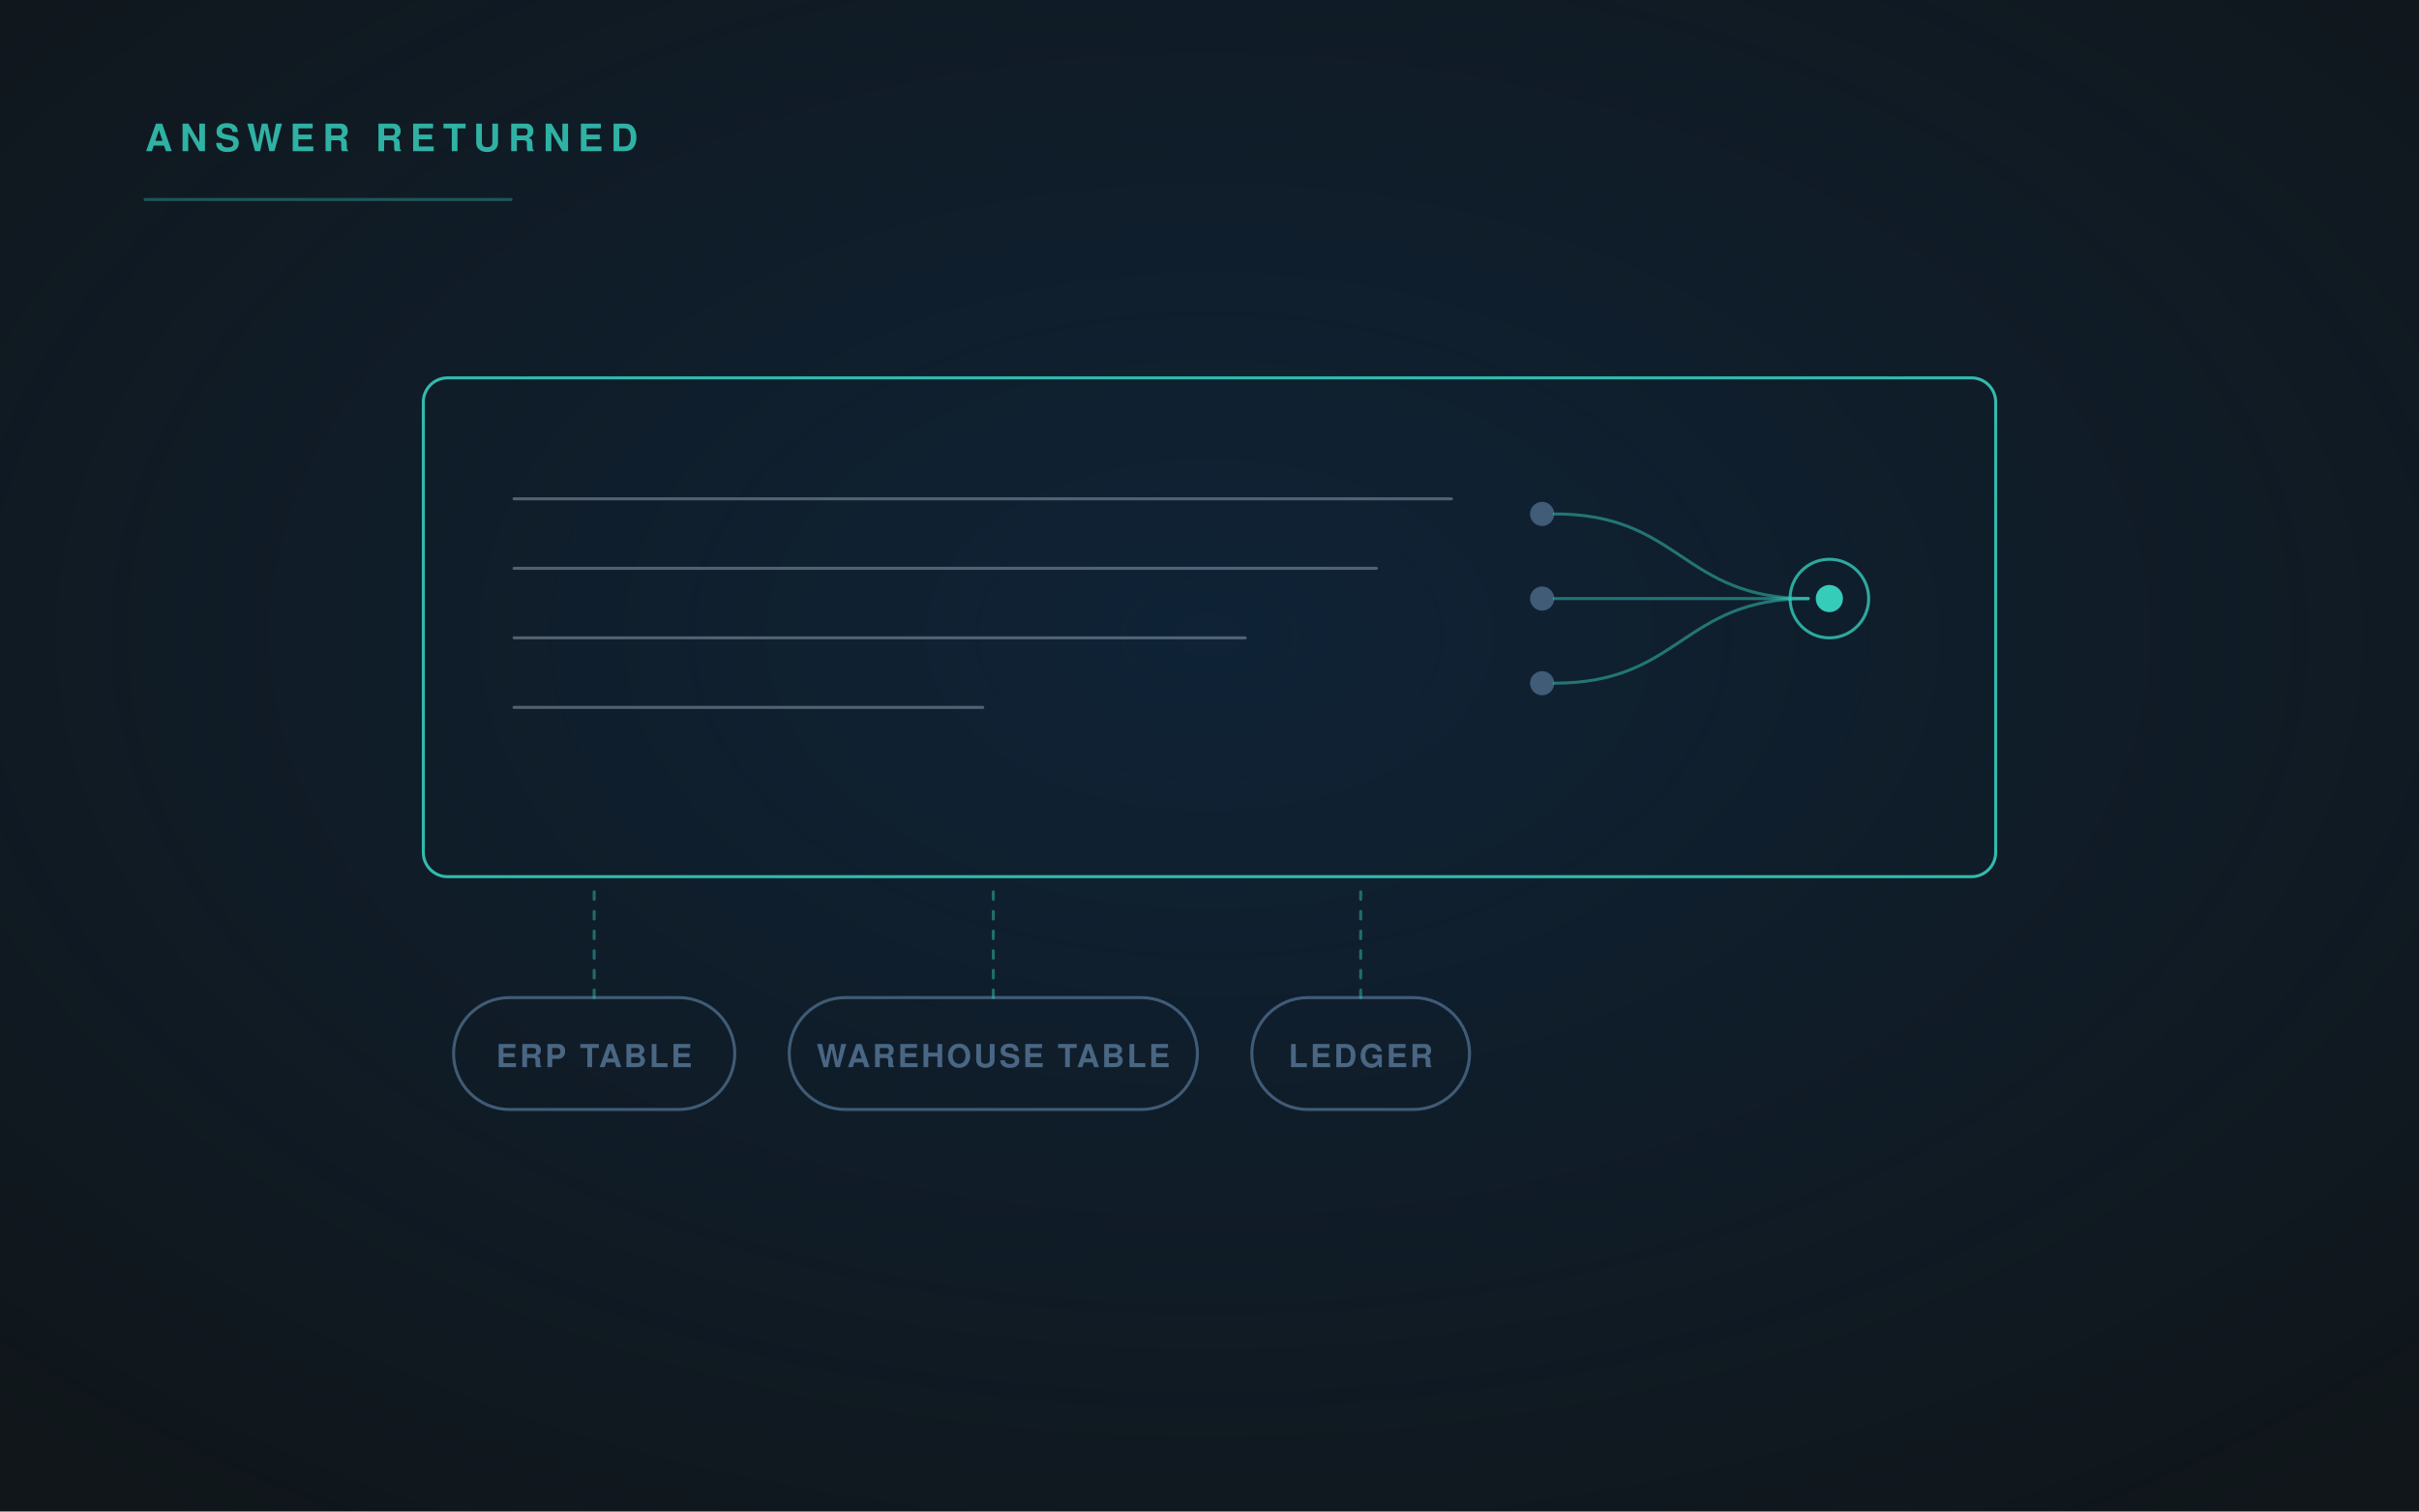
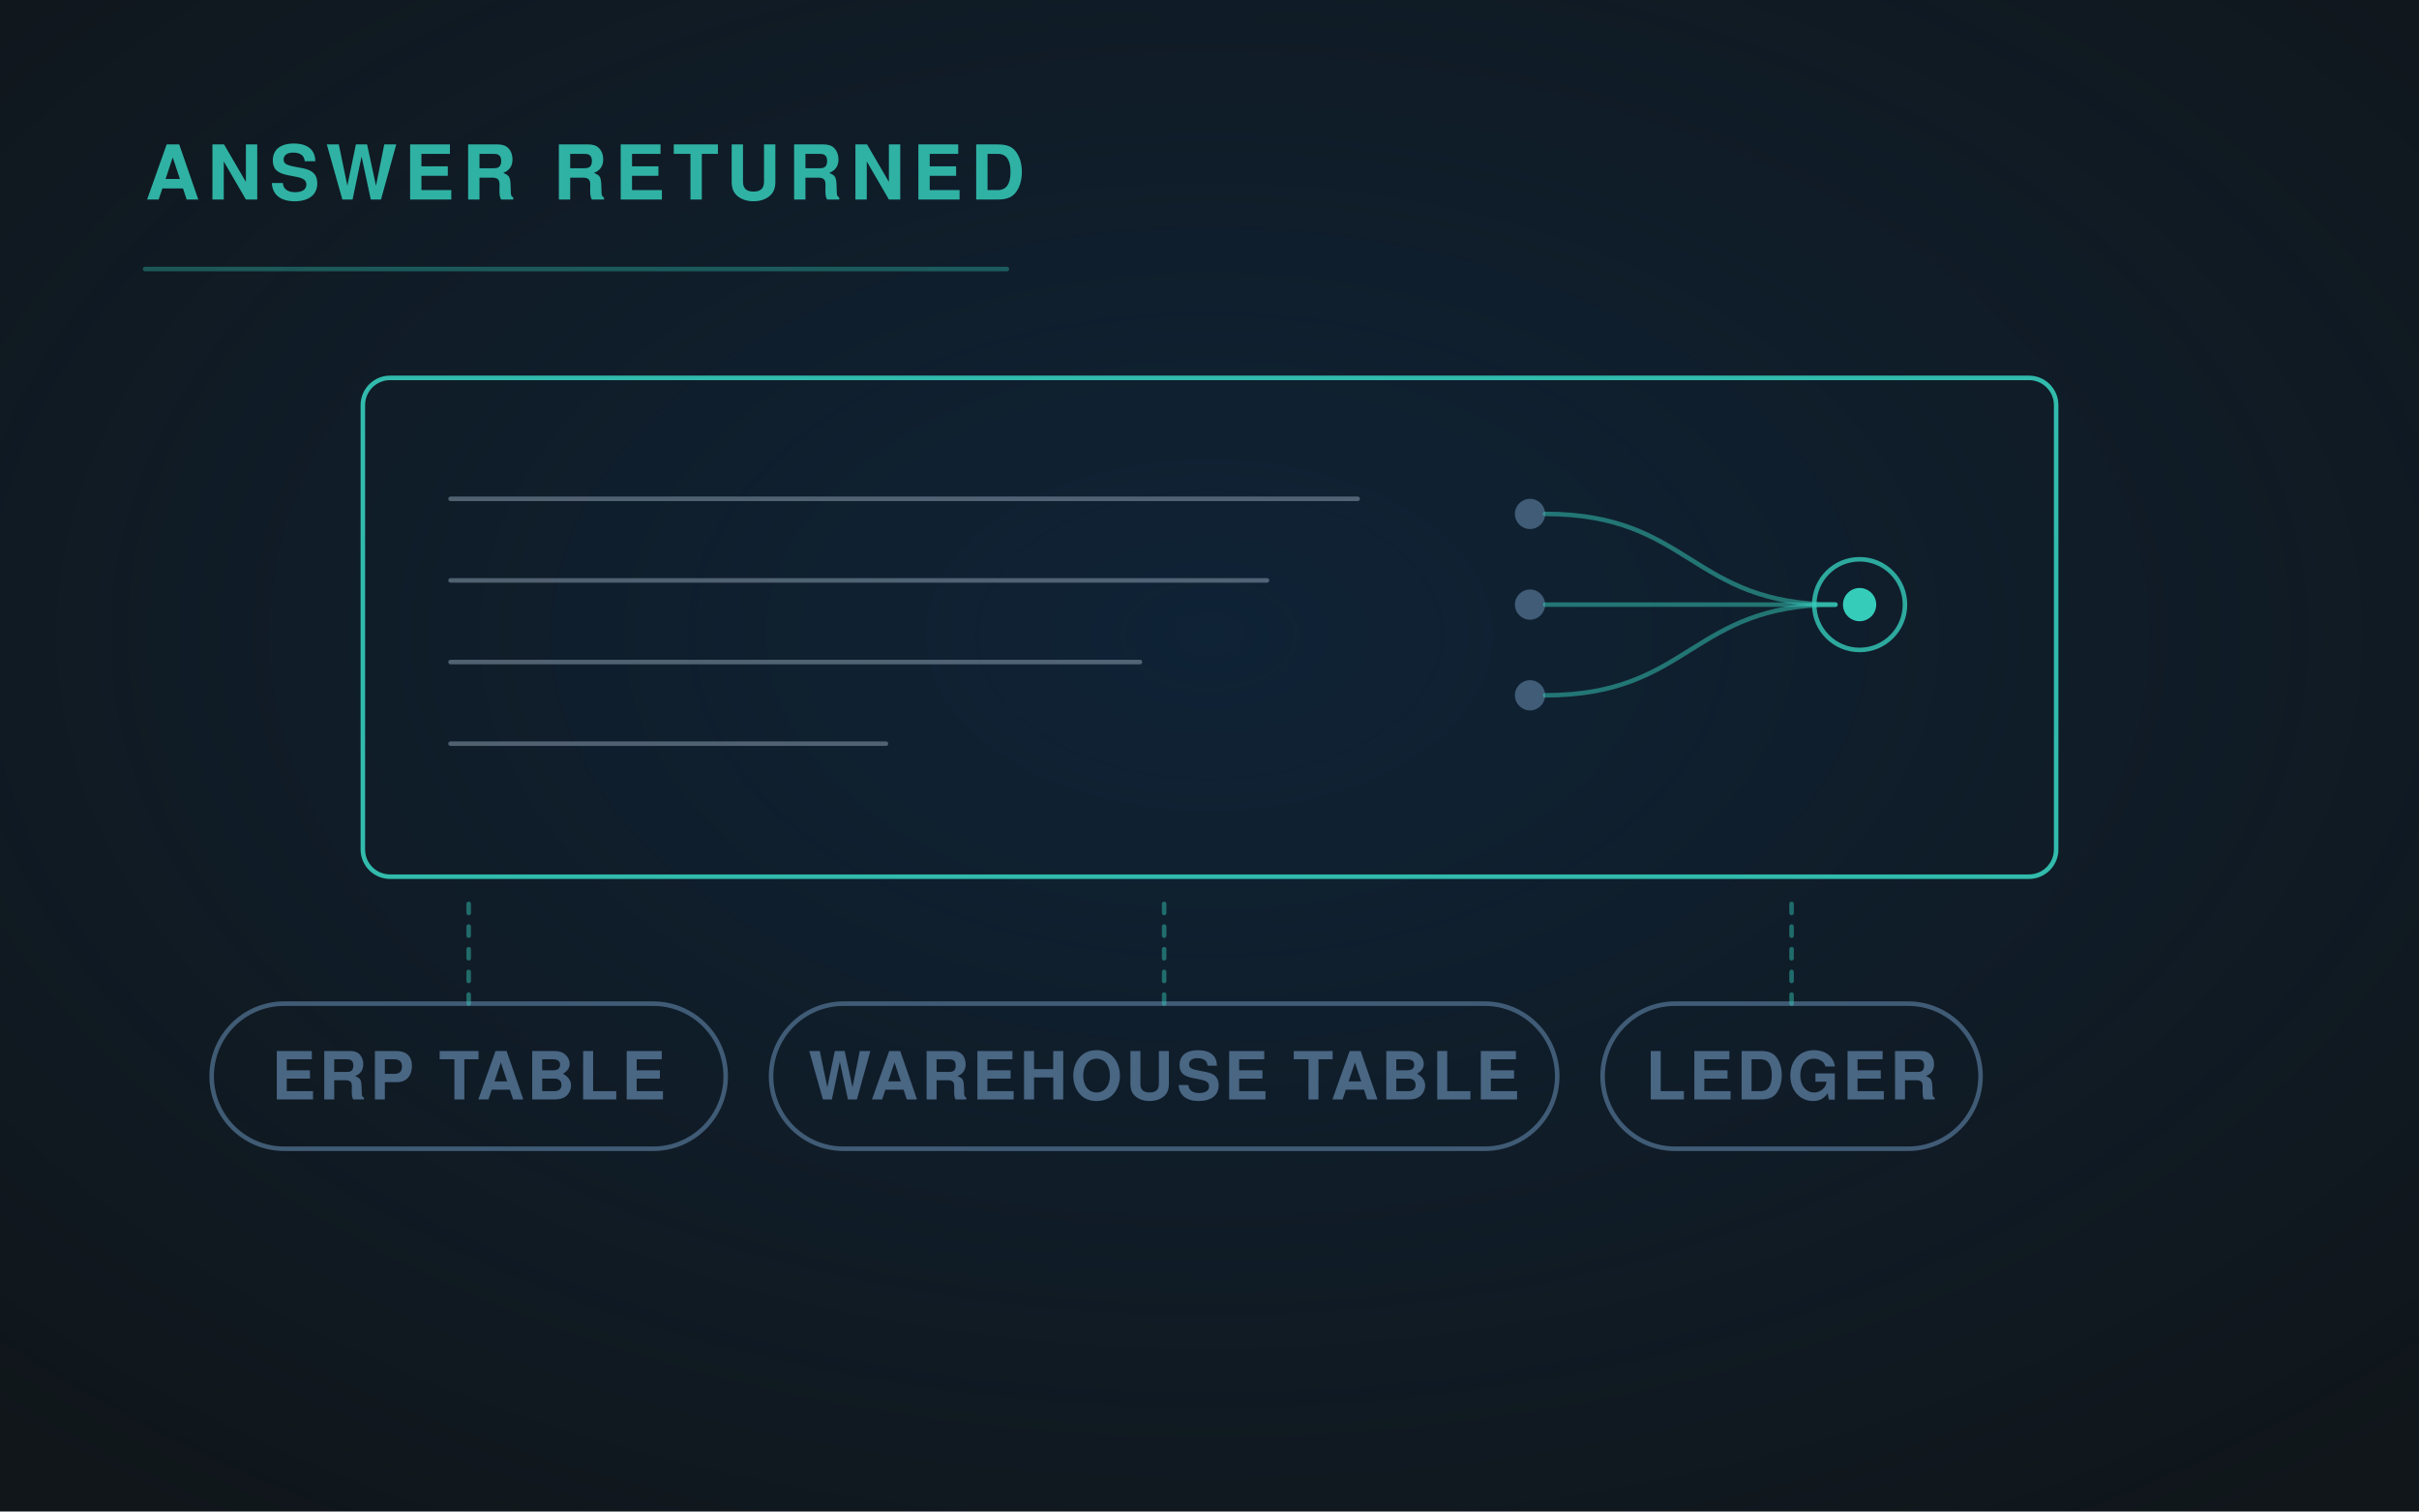
<svg xmlns="http://www.w3.org/2000/svg" viewBox="0 0 1600 1000" width="1600" height="1000" role="img">
  <defs>
    <radialGradient id="g" cx="50%" cy="42%" r="72%">
      <stop offset="0" stop-color="#0E2D4D" stop-opacity=".55" />
      <stop offset="1" stop-color="#0E2D4D" stop-opacity="0" />
    </radialGradient>
-     <linearGradient id="fade" x1="0" y1="0" x2="1" y2="0">
-       <stop offset="0" stop-color="#35CCBA" stop-opacity=".9" />
-       <stop offset="1" stop-color="#35CCBA" stop-opacity=".25" />
-     </linearGradient>
-     <marker id="ar" viewBox="0 0 12 12" refX="10" refY="6" markerWidth="8" markerHeight="8" orient="auto">
+     <marker id="ar" viewBox="0 0 12 12" refX="10" refY="6" markerWidth="7" markerHeight="7" orient="auto">
      <path d="M1 1 L10 6 L1 11" fill="none" stroke="#35CCBA" stroke-width="2" stroke-linecap="round" stroke-linejoin="round" />
    </marker>
  </defs>
  <rect width="1600" height="1000" fill="#10161A" />
  <rect width="1600" height="1000" fill="url(#g)" />
  <g fill="none" stroke-linecap="round" stroke-linejoin="round">
-     <rect x="280" y="250" width="1040" height="330" rx="16" fill="none" stroke="#35CCBA" stroke-width="2" opacity="0.9" />
-     <path d="M340 330 H960" stroke="#9FB3C6" stroke-width="2" opacity="0.45" />
-     <path d="M340 376 H910.4" stroke="#9FB3C6" stroke-width="2" opacity="0.45" />
-     <path d="M340 422 H823.6" stroke="#9FB3C6" stroke-width="2" opacity="0.45" />
-     <path d="M340 468 H650.0" stroke="#9FB3C6" stroke-width="2" opacity="0.45" />
-     <circle cx="1020" cy="340" r="8" fill="#496683" opacity="0.85" stroke="none" />
-     <path d="M1028 340 C1112.0 340.0, 1112.0 396, 1196 396" stroke="#35CCBA" stroke-width="2" opacity="0.5" />
-     <circle cx="1020" cy="396" r="8" fill="#496683" opacity="0.85" stroke="none" />
-     <path d="M1028 396 C1112.0 396.0, 1112.0 396, 1196 396" stroke="#35CCBA" stroke-width="2" opacity="0.5" />
-     <circle cx="1020" cy="452" r="8" fill="#496683" opacity="0.85" stroke="none" />
-     <path d="M1028 452 C1112.0 452.0, 1112.0 396, 1196 396" stroke="#35CCBA" stroke-width="2" opacity="0.5" />
-     <circle cx="1210" cy="396" r="26" fill="none" stroke="#35CCBA" stroke-width="2" opacity="0.8" />
-     <circle cx="1210" cy="396" r="9" fill="#35CCBA" opacity="1.0" stroke="none" />
-     <rect x="300" y="660" width="186" height="74" rx="37" fill="none" stroke="#496683" stroke-width="2" opacity="0.85" />
-     <text x="393.0" y="706" font-family="'Helvetica Neue', Helvetica, Arial, sans-serif" font-size="21" fill="#496683" font-weight="600" letter-spacing="1.6" text-anchor="middle" stroke="none">ERP TABLE</text>
-     <path d="M393.0 660 V590" stroke="#35CCBA" stroke-width="2" opacity=".45" stroke-dasharray="5 8" />
-     <rect x="522" y="660" width="270" height="74" rx="37" fill="none" stroke="#496683" stroke-width="2" opacity="0.85" />
-     <text x="657.0" y="706" font-family="'Helvetica Neue', Helvetica, Arial, sans-serif" font-size="21" fill="#496683" font-weight="600" letter-spacing="1.6" text-anchor="middle" stroke="none">WAREHOUSE TABLE</text>
-     <path d="M657.0 660 V590" stroke="#35CCBA" stroke-width="2" opacity=".45" stroke-dasharray="5 8" />
-     <rect x="828" y="660" width="144" height="74" rx="37" fill="none" stroke="#496683" stroke-width="2" opacity="0.85" />
-     <text x="900.0" y="706" font-family="'Helvetica Neue', Helvetica, Arial, sans-serif" font-size="21" fill="#496683" font-weight="600" letter-spacing="1.6" text-anchor="middle" stroke="none">LEDGER</text>
-     <path d="M900.0 660 V590" stroke="#35CCBA" stroke-width="2" opacity=".45" stroke-dasharray="5 8" />
-     <text x="96" y="100" font-family="'Helvetica Neue', Helvetica, Arial, sans-serif" font-size="25" fill="#35CCBA" font-weight="700" letter-spacing="5" text-anchor="start" stroke="none" opacity=".85">ANSWER RETURNED</text>
-     <path d="M96 132 H338" stroke="#35CCBA" stroke-width="2" opacity=".35" />
+     <rect x="240" y="250" width="1120" height="330" rx="18" fill="none" stroke="#35CCBA" stroke-width="3" opacity="0.9" />
+     <path d="M298 330 H898" stroke="#9FB3C6" stroke-width="3" opacity="0.45" />
+     <path d="M298 384 H838" stroke="#9FB3C6" stroke-width="3" opacity="0.45" />
+     <path d="M298 438 H754" stroke="#9FB3C6" stroke-width="3" opacity="0.45" />
+     <path d="M298 492 H586" stroke="#9FB3C6" stroke-width="3" opacity="0.45" />
+     <circle cx="1012" cy="340" r="10" fill="#496683" opacity="0.85" stroke="none" />
+     <path d="M1022 340 C1118 340, 1118 400, 1214 400" stroke="#35CCBA" stroke-width="3" opacity="0.5" />
+     <circle cx="1012" cy="400" r="10" fill="#496683" opacity="0.85" stroke="none" />
+     <path d="M1022 400 C1118 400, 1118 400, 1214 400" stroke="#35CCBA" stroke-width="3" opacity="0.5" />
+     <circle cx="1012" cy="460" r="10" fill="#496683" opacity="0.85" stroke="none" />
+     <path d="M1022 460 C1118 460, 1118 400, 1214 400" stroke="#35CCBA" stroke-width="3" opacity="0.5" />
+     <circle cx="1230" cy="400" r="30" fill="none" stroke="#35CCBA" stroke-width="3" opacity="0.8" />
+     <circle cx="1230" cy="400" r="11" fill="#35CCBA" opacity="1.0" stroke="none" />
+     <rect x="140" y="664" width="340" height="96" rx="48.0" fill="none" stroke="#496683" stroke-width="3" opacity="0.85" />
+     <text x="310.0" y="727.4" font-family="'Helvetica Neue', Helvetica, Arial, sans-serif" font-size="44" fill="#496683" font-weight="600" letter-spacing="2" text-anchor="middle" stroke="none">ERP TABLE</text>
+     <path d="M310 664 V592" stroke="#35CCBA" stroke-width="3" opacity=".45" stroke-dasharray="6 9" />
+     <rect x="510" y="664" width="520" height="96" rx="48.0" fill="none" stroke="#496683" stroke-width="3" opacity="0.85" />
+     <text x="770.0" y="727.4" font-family="'Helvetica Neue', Helvetica, Arial, sans-serif" font-size="44" fill="#496683" font-weight="600" letter-spacing="2" text-anchor="middle" stroke="none">WAREHOUSE TABLE</text>
+     <path d="M770 664 V592" stroke="#35CCBA" stroke-width="3" opacity=".45" stroke-dasharray="6 9" />
+     <rect x="1060" y="664" width="250" height="96" rx="48.0" fill="none" stroke="#496683" stroke-width="3" opacity="0.85" />
+     <text x="1185.0" y="727.4" font-family="'Helvetica Neue', Helvetica, Arial, sans-serif" font-size="44" fill="#496683" font-weight="600" letter-spacing="2" text-anchor="middle" stroke="none">LEDGER</text>
+     <path d="M1185 664 V592" stroke="#35CCBA" stroke-width="3" opacity=".45" stroke-dasharray="6 9" />
+     <text x="96" y="132" font-family="'Helvetica Neue', Helvetica, Arial, sans-serif" font-size="50" fill="#35CCBA" font-weight="700" letter-spacing="5" text-anchor="start" stroke="none" opacity=".85">ANSWER RETURNED</text>
+     <path d="M96 178 H666" stroke="#35CCBA" stroke-width="3" opacity=".35" />
  </g>
</svg>
